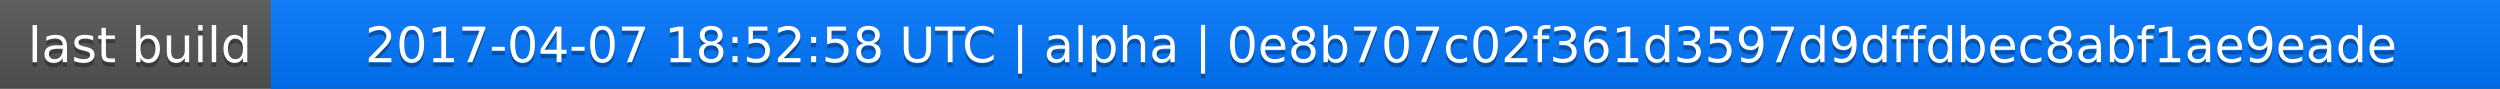
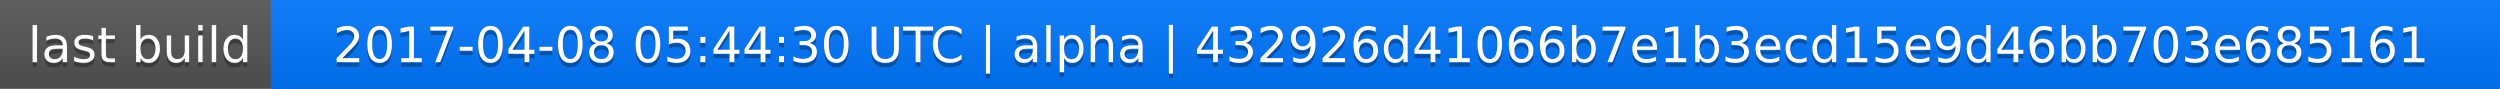
<svg xmlns="http://www.w3.org/2000/svg" width="563" height="20">
  <linearGradient id="a" x2="0" y2="100%">
    <stop offset="0" stop-color="#bbb" stop-opacity=".1" />
    <stop offset="1" stop-opacity=".1" />
  </linearGradient>
  <rect rx="0" width="563" height="20" fill="#555" />
  <rect rx="0" x="61" width="502" height="20" fill="#07f" />
  <path fill="#07f" d="M61 0h4v20h-4z" />
  <rect rx="0" width="563" height="20" fill="url(#a)" />
  <g fill="#fff" text-anchor="middle" font-family="DejaVu Sans,Verdana,Geneva,sans-serif" font-size="11">
    <text x="31.5" y="15" fill="#010101" fill-opacity=".3">last build</text>
    <text x="31.5" y="14">last build</text>
-     <text x="311" y="15" fill="#010101" fill-opacity=".3">2017-04-07 18:52:58 UTC | alpha | 0e8b707c02f361d3597d9dffdbec8abf1ae9eade</text>
-     <text x="311" y="14">2017-04-07 18:52:58 UTC | alpha | 0e8b707c02f361d3597d9dffdbec8abf1ae9eade</text>
+     <text x="311" y="15" fill="#010101" fill-opacity=".3">2017-04-08 05:44:30 UTC | alpha | 432926d41066b7e1b3ecd15e9d46bb703e685161</text>
+     <text x="311" y="14">2017-04-08 05:44:30 UTC | alpha | 432926d41066b7e1b3ecd15e9d46bb703e685161</text>
  </g>
</svg>
